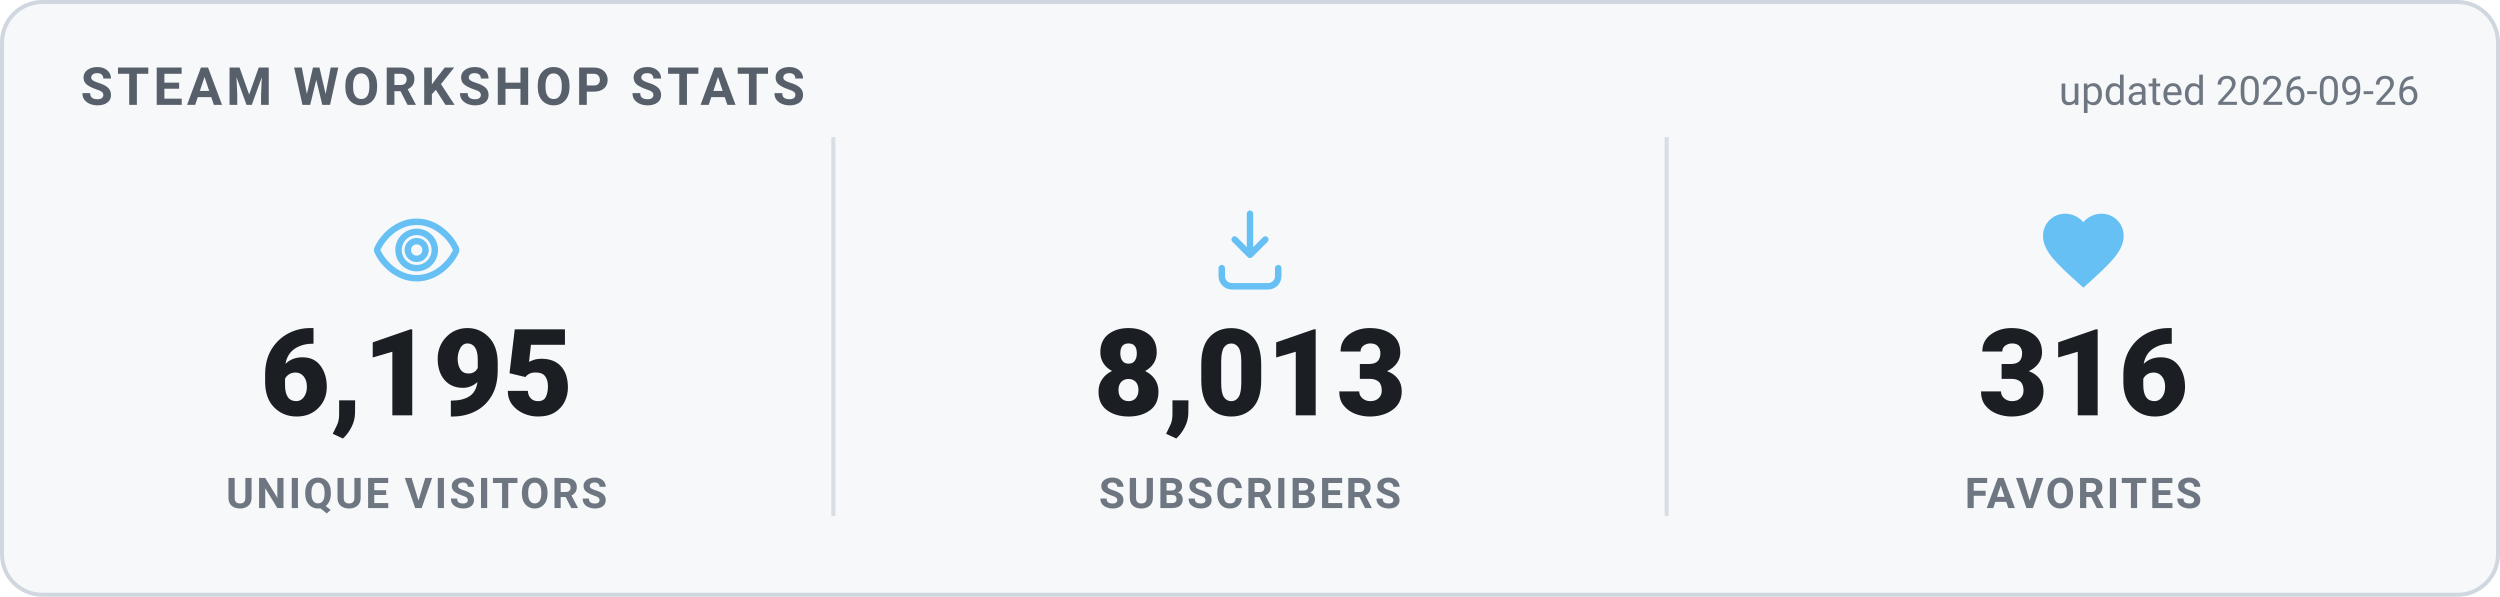
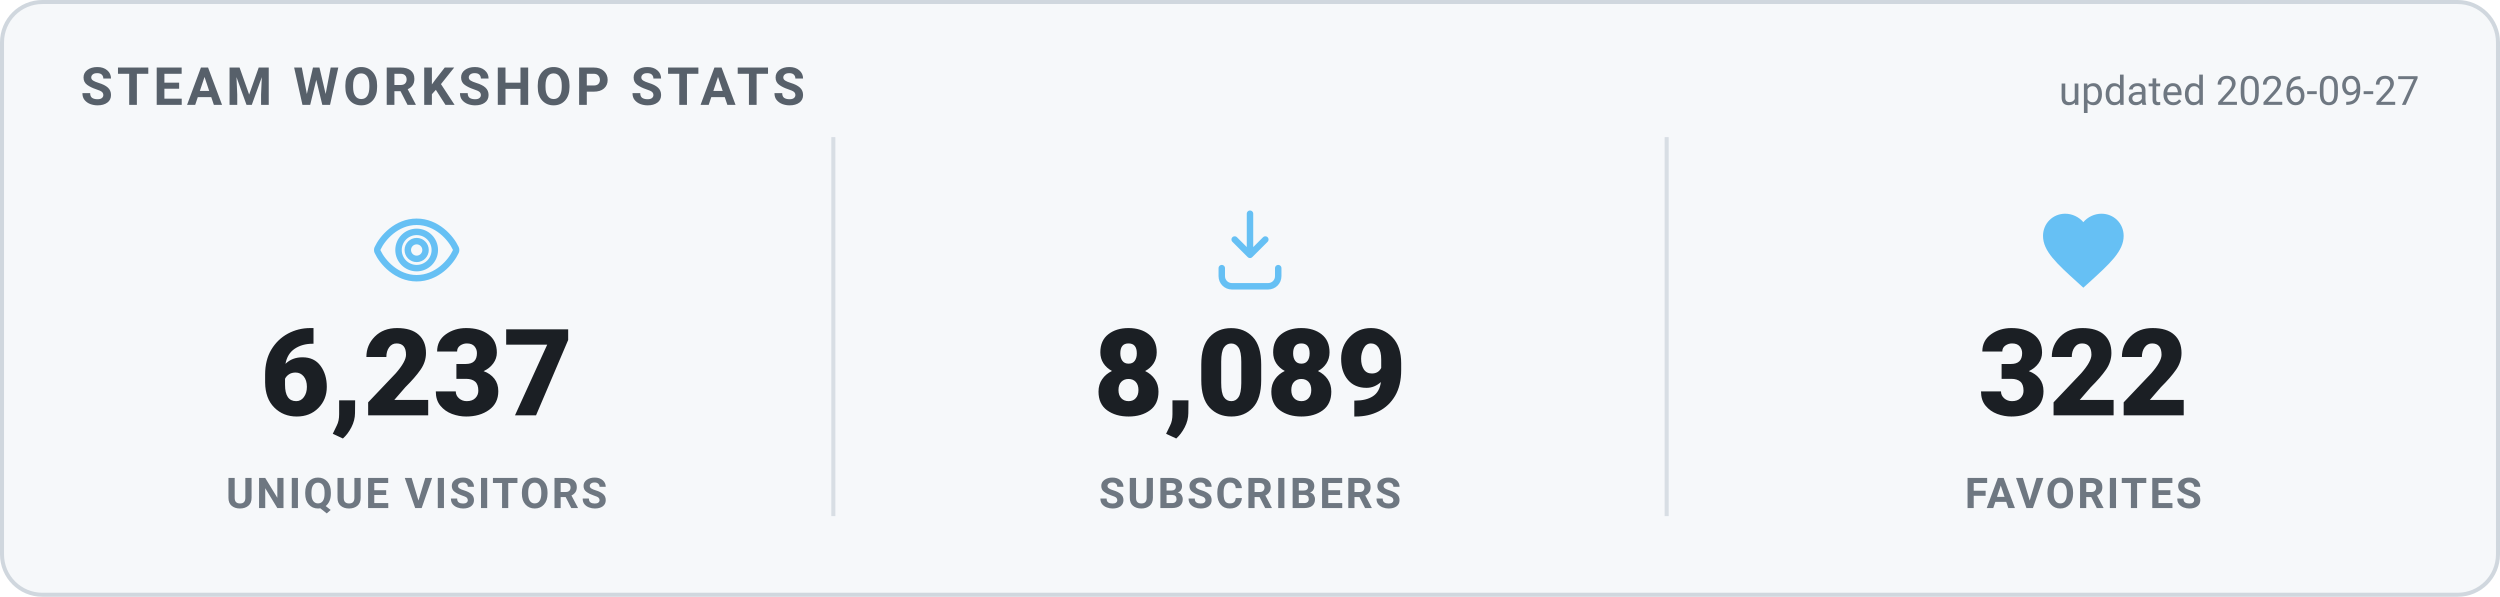
<svg xmlns="http://www.w3.org/2000/svg" width="620" height="148" viewBox="0 0 620 148" role="img" aria-label="Steam Workshop stats">
  <style>
    .card { fill: #f6f8fa; stroke: #d0d7de; }
    .heading { fill: #57606a; }
    .value { fill: #1b1f24; }
    .label { fill: #6e7781; }
    .divider { stroke: #d8dee4; }
    .updated { fill: #6e7781; }
    @media (prefers-color-scheme: dark) {
      .card { fill: #0d1420; stroke: #30485f; }
      .heading { fill: #66c0f4; }
      .value { fill: #e8f1f8; }
      .label { fill: #8f98a0; }
      .divider { stroke: #1f2f3f; }
      .updated { fill: #8f98a0; }
    }
    text { font-family: -apple-system, "Segoe UI", Roboto, Helvetica, Arial, sans-serif; }
    .heading { font-size: 13px; font-weight: 700; letter-spacing: 1px; }
    .value { font-size: 30px; font-weight: 800; }
    .label { font-size: 10.5px; font-weight: 600; letter-spacing: 0.6px; }
    .updated { font-size: 10px; }
  </style>
  <rect x="0.5" y="0.5" width="619" height="147" rx="10" class="card" stroke-width="1" />
  <text x="20" y="26" class="heading">STEAM WORKSHOP STATS</text>
-   <text x="600" y="26" text-anchor="end" class="updated">updated 2026-09-26</text>
+   <text x="600" y="26" text-anchor="end" class="updated">updated 2026-09-27</text>
  <g transform="translate(91.33333,50) scale(1)" fill="none" stroke="#66c0f4" stroke-width="1.6" stroke-linecap="round" stroke-linejoin="round">
    <path d="M12 5c-5 0-8.5 4-9.7 6.6a1 1 0 0 0 0 .8C3.5 15 7 19 12 19s8.5-4 9.7-6.6a1 1 0 0 0 0-.8C20.5 9 17 5 12 5Zm0 11.5a4.5 4.5 0 1 1 0-9 4.5 4.5 0 0 1 0 9Z" />
    <circle cx="12" cy="12" r="2.2" />
  </g>
-   <text x="103.333" y="103" text-anchor="middle" class="value">6,195</text>
+   <text x="103.333" y="103" text-anchor="middle" class="value">6,237</text>
  <text x="103.333" y="126" text-anchor="middle" class="label">UNIQUE VISITORS</text>
  <line x1="206.667" y1="34" x2="206.667" y2="128" class="divider" />
  <g transform="translate(298,50) scale(1)" fill="none" stroke="#66c0f4" stroke-width="1.6" stroke-linecap="round" stroke-linejoin="round">
    <path d="M12 3v10.2m0 0-3.8-3.8M12 13.2l3.8-3.8" />
    <path d="M5 16.5v2A2.5 2.5 0 0 0 7.5 21h9a2.5 2.5 0 0 0 2.5-2.5v-2" />
  </g>
-   <text x="310" y="103" text-anchor="middle" class="value">8,013</text>
+   <text x="310" y="103" text-anchor="middle" class="value">8,089</text>
  <text x="310" y="126" text-anchor="middle" class="label">SUBSCRIBERS</text>
  <line x1="413.333" y1="34" x2="413.333" y2="128" class="divider" />
  <g transform="translate(504.6667,50) scale(1)" fill="#66c0f4" stroke="none">
    <path d="M12 21.35l-1.45-1.32C5.4 15.36 2 12.28 2 8.5 2 5.42 4.42 3 7.5 3c1.74 0 3.41.81 4.5 2.09C13.09 3.81 14.76 3 16.5 3 19.58 3 22 5.42 22 8.5c0 3.78-3.4 6.86-8.55 11.54L12 21.35z" />
  </g>
-   <text x="516.667" y="103" text-anchor="middle" class="value">316</text>
+   <text x="516.667" y="103" text-anchor="middle" class="value">322</text>
  <text x="516.667" y="126" text-anchor="middle" class="label">FAVORITES</text>
</svg>
